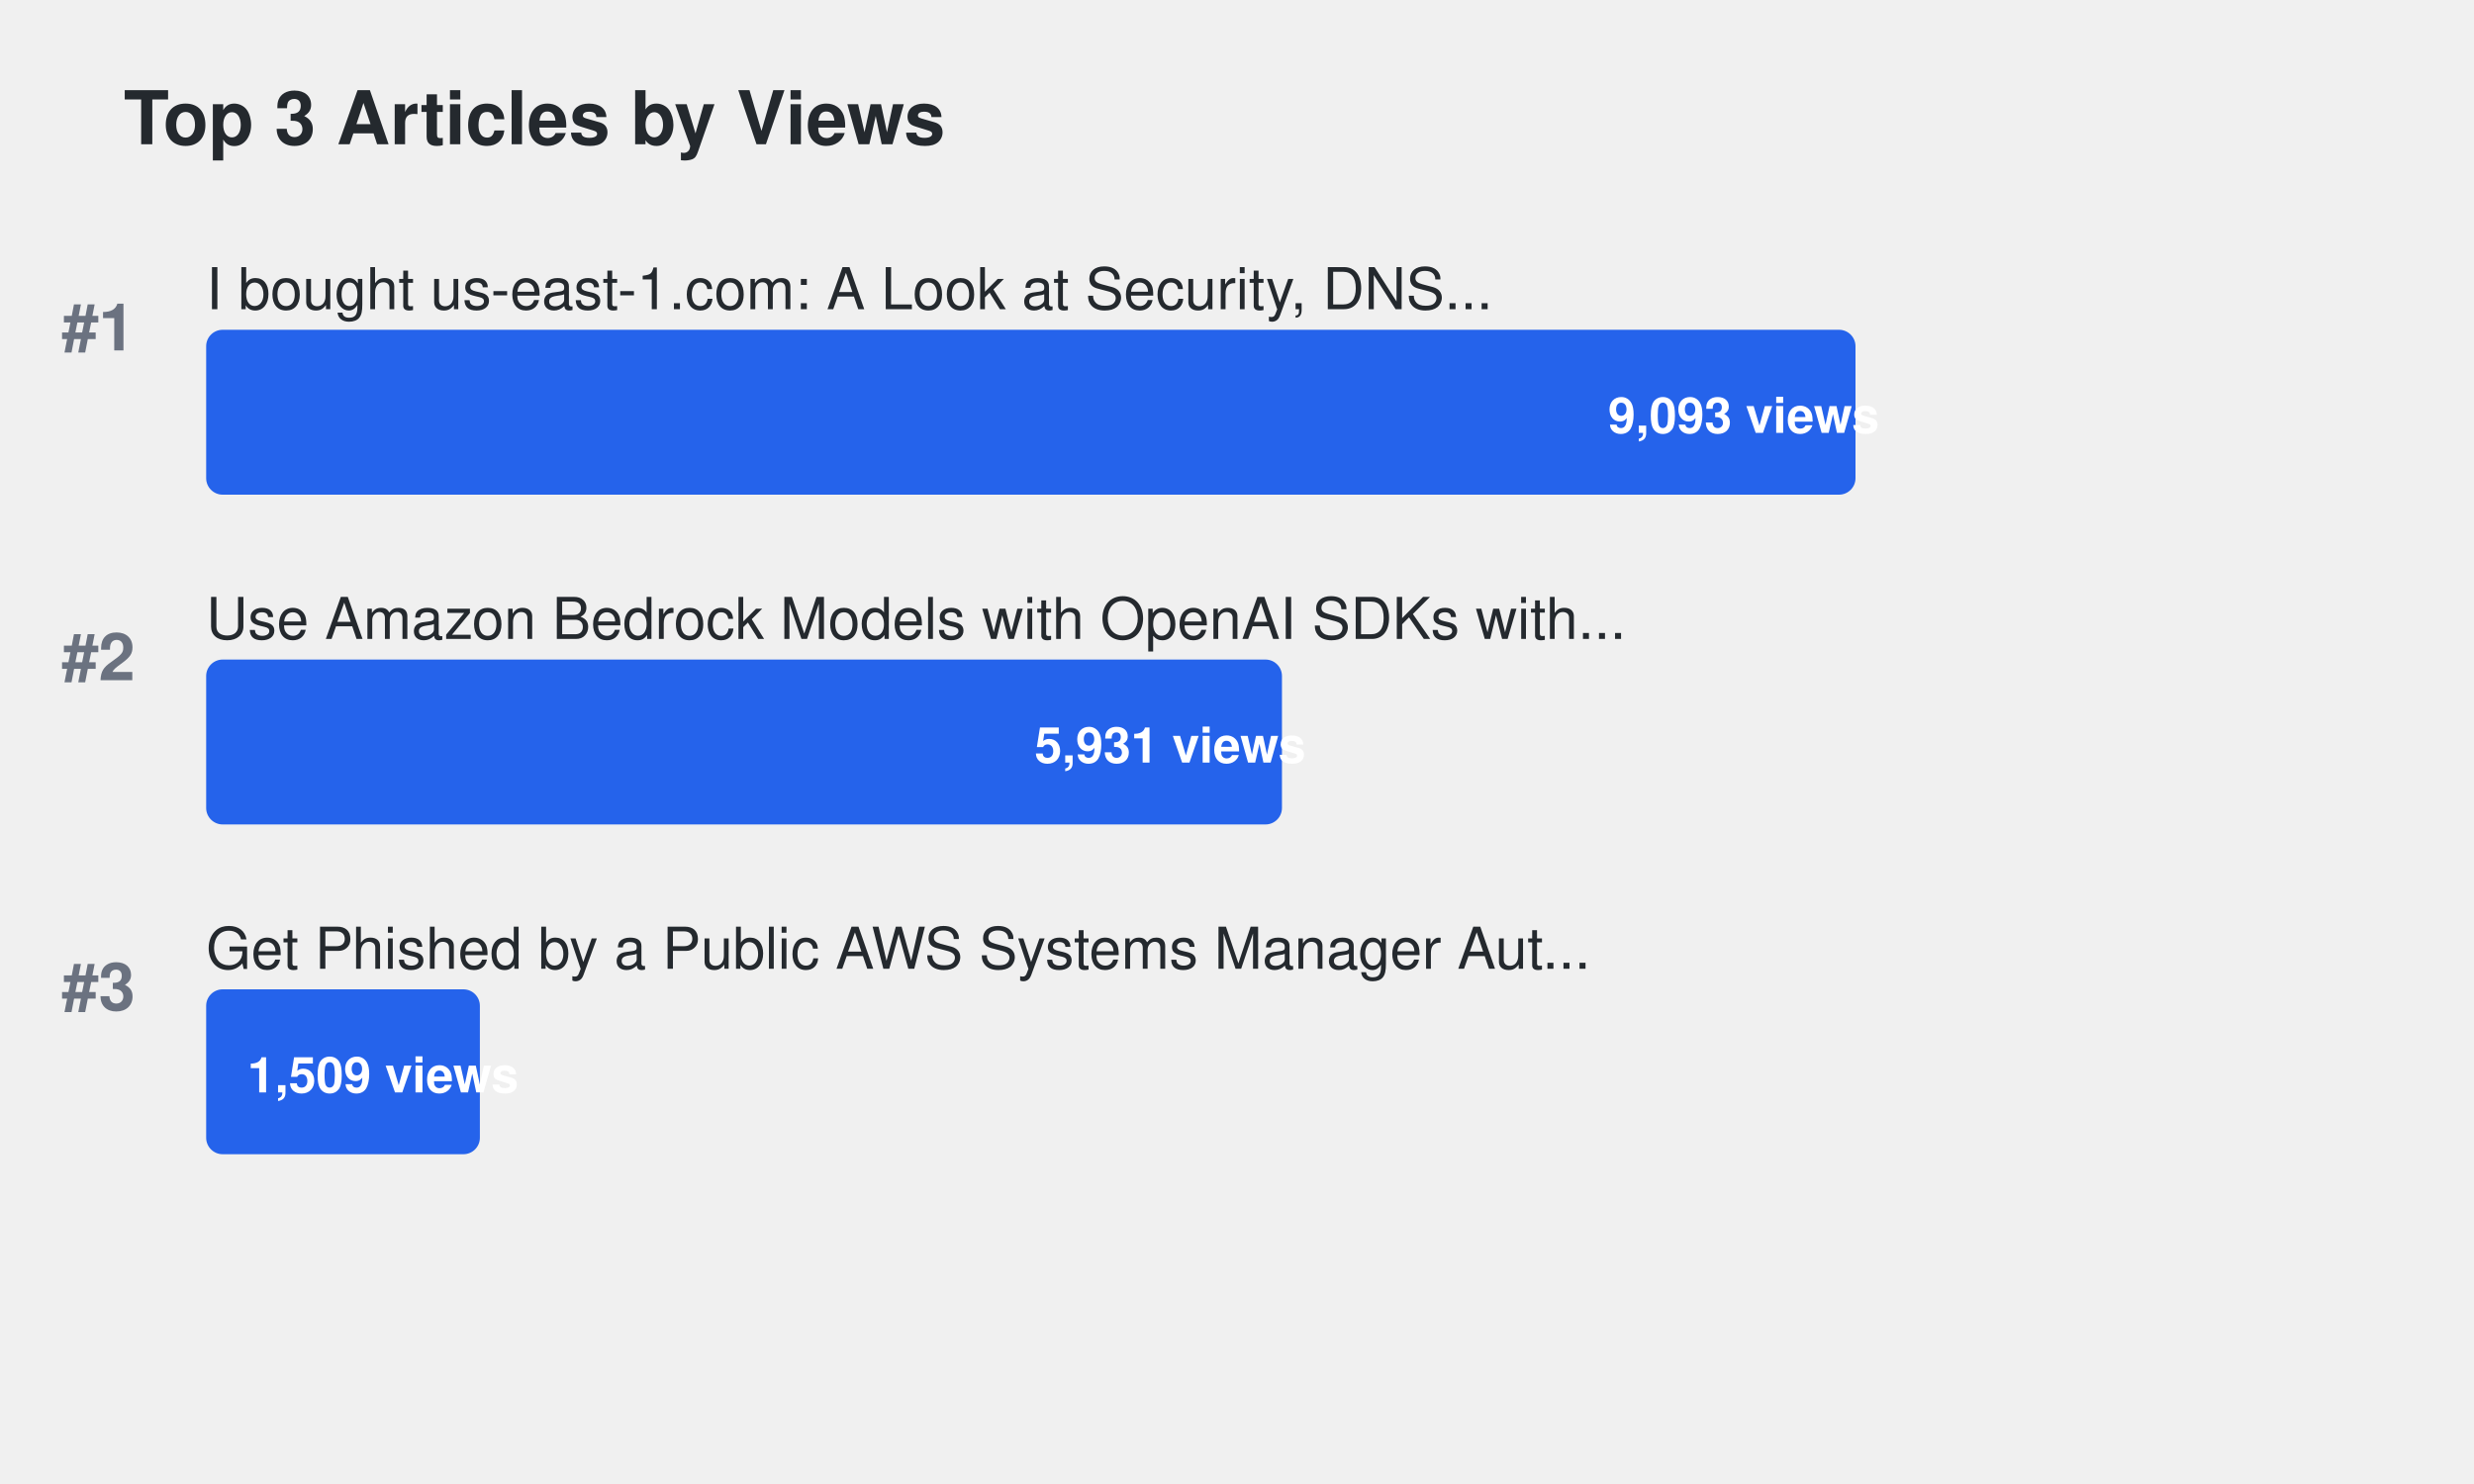
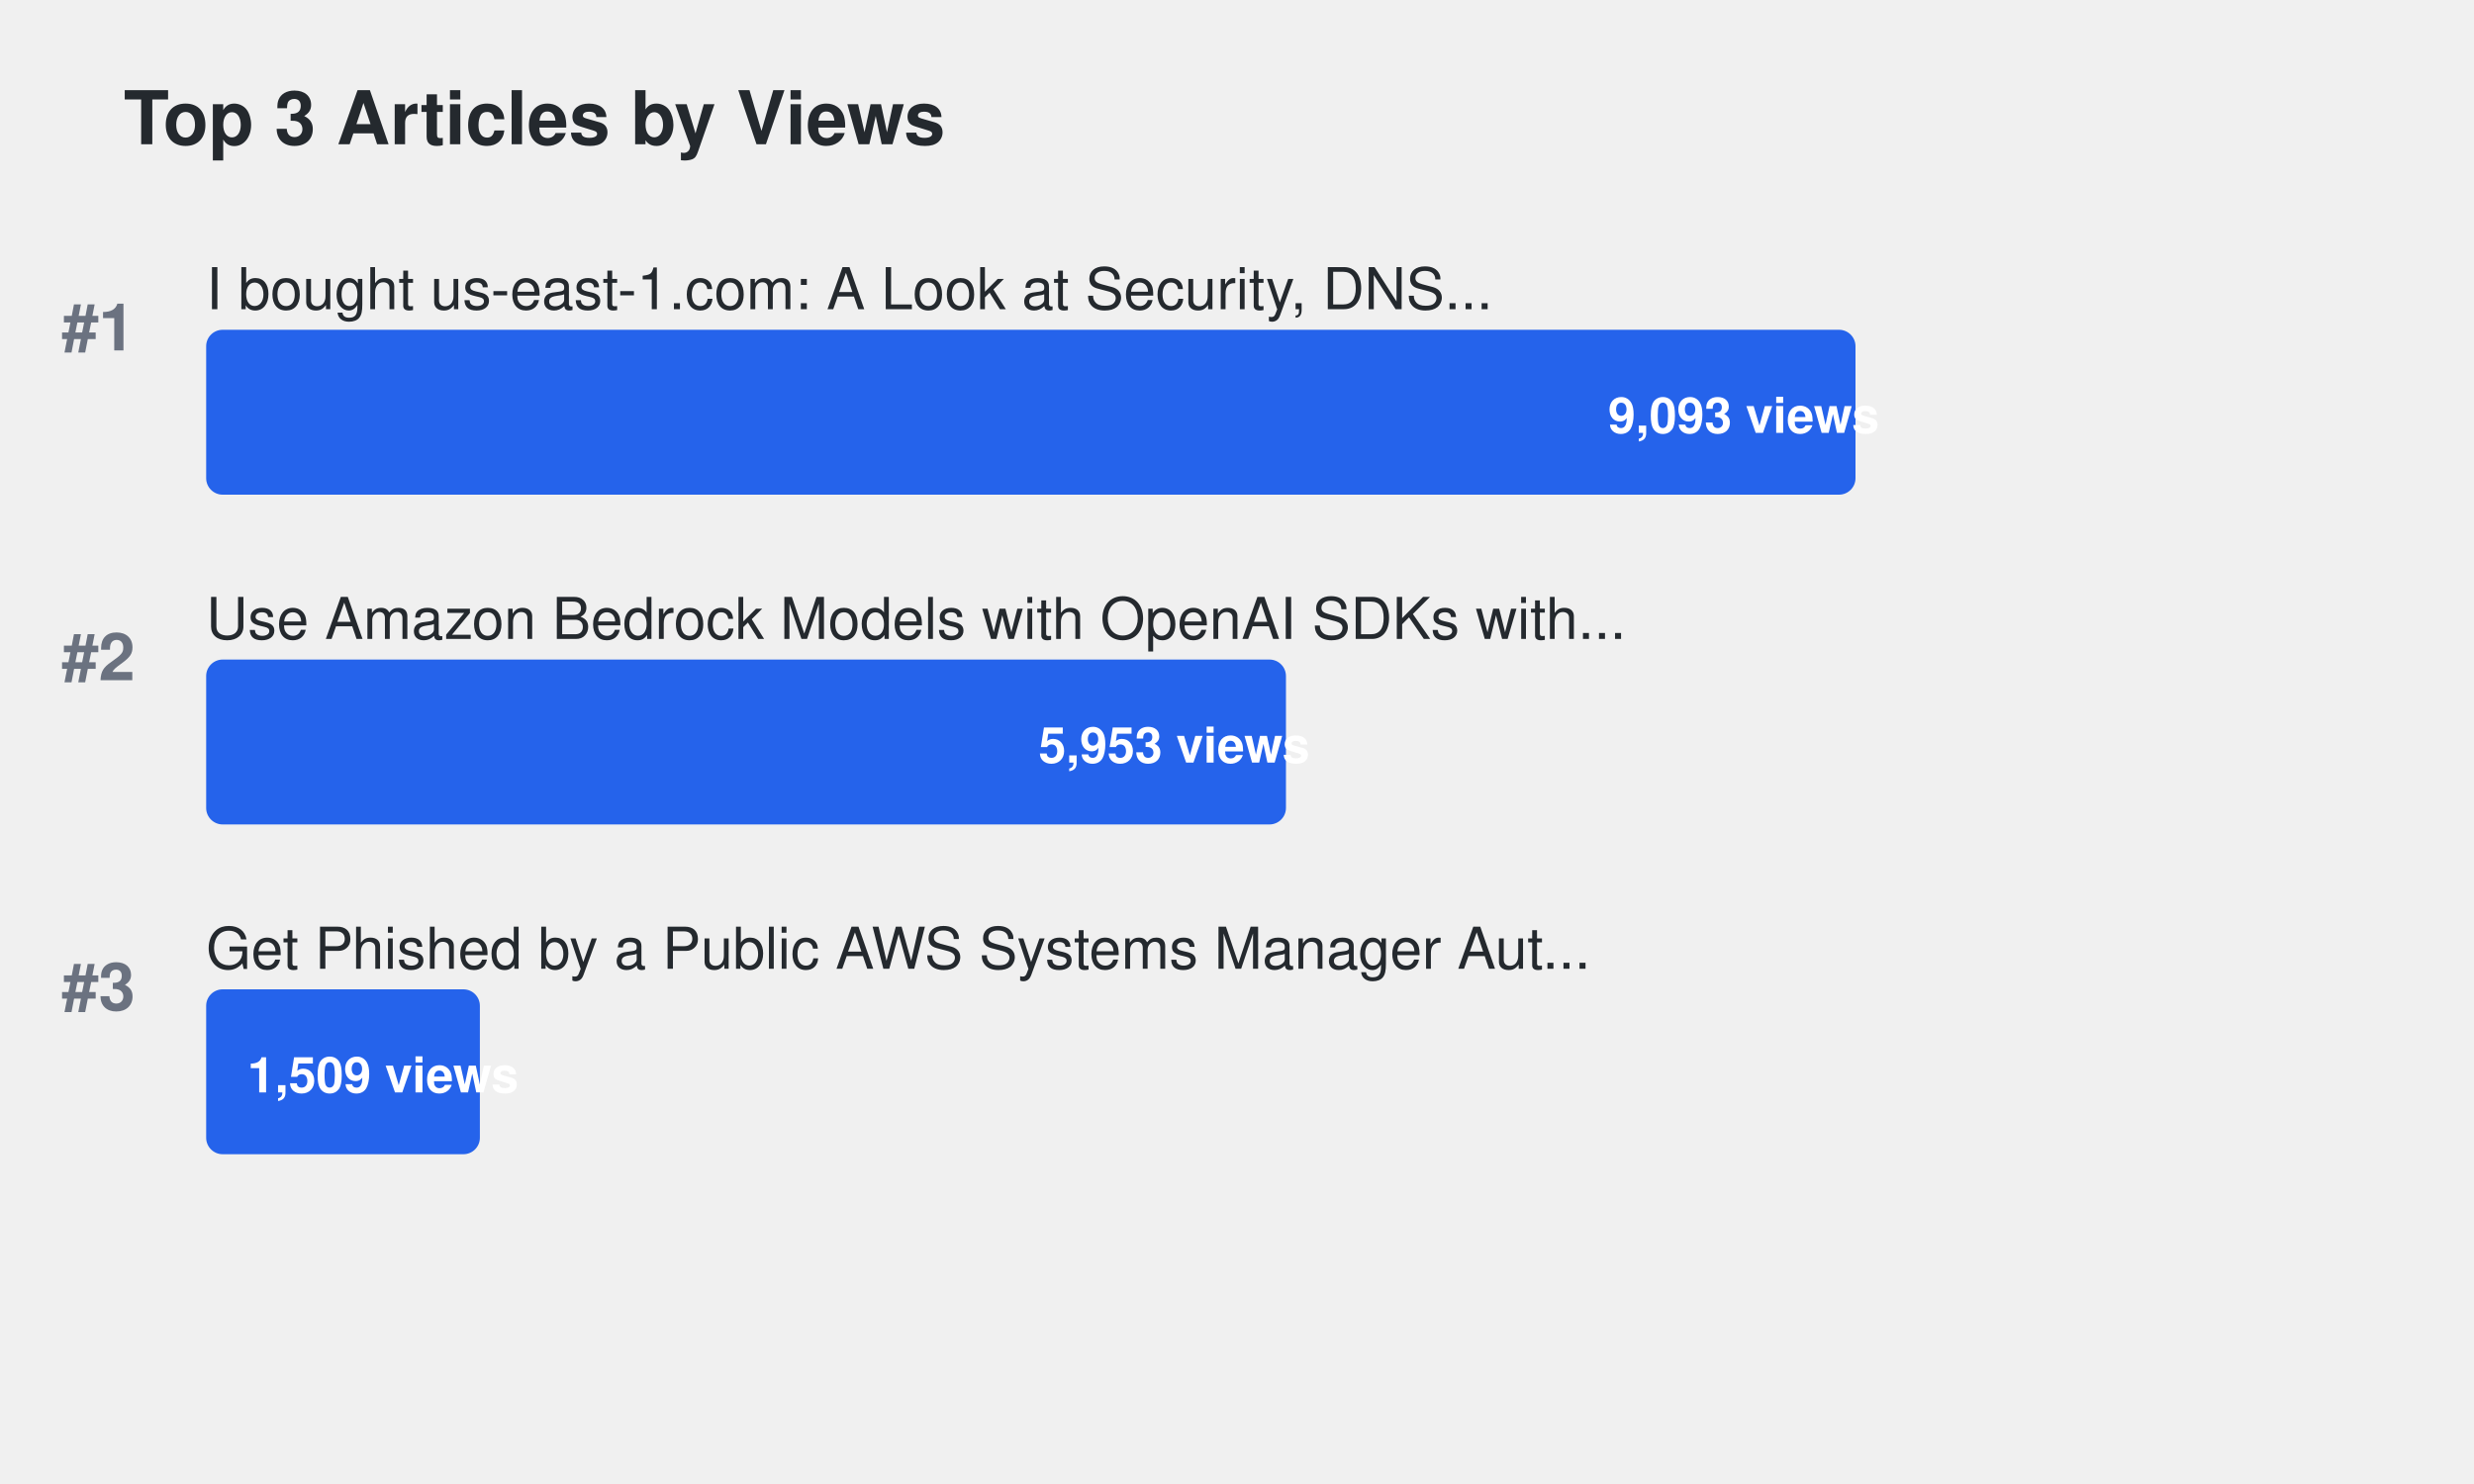
<svg xmlns="http://www.w3.org/2000/svg" width="600" height="360">
  <defs>
    <style>
.title { font-family: -apple-system, BlinkMacSystemFont, "Segoe UI", Helvetica, Arial, sans-serif; font-size: 18px; font-weight: 600; fill: #24292e; }
.article-title { font-family: -apple-system, BlinkMacSystemFont, "Segoe UI", Helvetica, Arial, sans-serif; font-size: 14px; font-weight: 500; fill: #24292e; }
.metric-value { font-family: -apple-system, BlinkMacSystemFont, "Segoe UI", Helvetica, Arial, sans-serif; font-size: 12px; font-weight: 600; fill: #ffffff; }
.rank { font-family: -apple-system, BlinkMacSystemFont, "Segoe UI", Helvetica, Arial, sans-serif; font-size: 16px; font-weight: 700; fill: #6b7280; }
.bar { rx: 4; ry: 4; }
.bar:hover { opacity: 0.8; cursor: pointer; }
a { text-decoration: none; }
a:hover .article-title { fill: #0969da; text-decoration: underline; }
a:hover .bar { opacity: 0.9; }
</style>
  </defs>
  <text x="30" y="35" class="title">Top 3 Articles by Views</text>
  <text x="15" y="85" class="rank">#1</text>
  <a href="https://dev.to/aws-builders/i-bought-us-east-1com-a-look-at-security-dns-traffic-and-protecting-aws-users-15ng" target="_blank">
    <text x="50" y="75" class="article-title">I bought us-east-1.com: A Look at Security, DNS...</text>
    <rect x="50" y="80" width="400.0" height="40" fill="#2563eb" class="bar">
</rect>
    <text x="390.0" y="105" class="metric-value" fill="#ffffff">9,093 views</text>
  </a>
  <text x="15" y="165" class="rank">#2</text>
  <a href="https://dev.to/aws-builders/use-amazon-bedrock-models-via-an-openai-api-compatible-serverless-endpoint-now-without-fixed-cost-5hf5" target="_blank">
    <text x="50" y="155" class="article-title">Use Amazon Bedrock Models with OpenAI SDKs with...</text>
-     <rect x="50" y="160" width="260.904" height="40" fill="#2563eb" class="bar">
+     <rect x="50" y="160" width="261.872" height="40" fill="#2563eb" class="bar">
</rect>
-     <text x="250.904" y="185" class="metric-value" fill="#ffffff">5,931 views</text>
+     <text x="251.872" y="185" class="metric-value" fill="#ffffff">5,953 views</text>
  </a>
  <text x="15" y="245" class="rank">#3</text>
  <a href="https://dev.to/aws-builders/get-phished-by-a-public-aws-systems-manager-automation-document-2die" target="_blank">
    <text x="50" y="235" class="article-title">Get Phished by a Public AWS Systems Manager Aut...</text>
    <rect x="50" y="240" width="66.381" height="40" fill="#2563eb" class="bar">
</rect>
    <text x="60" y="265" class="metric-value" fill="#24292e">1,509 views</text>
  </a>
</svg>
